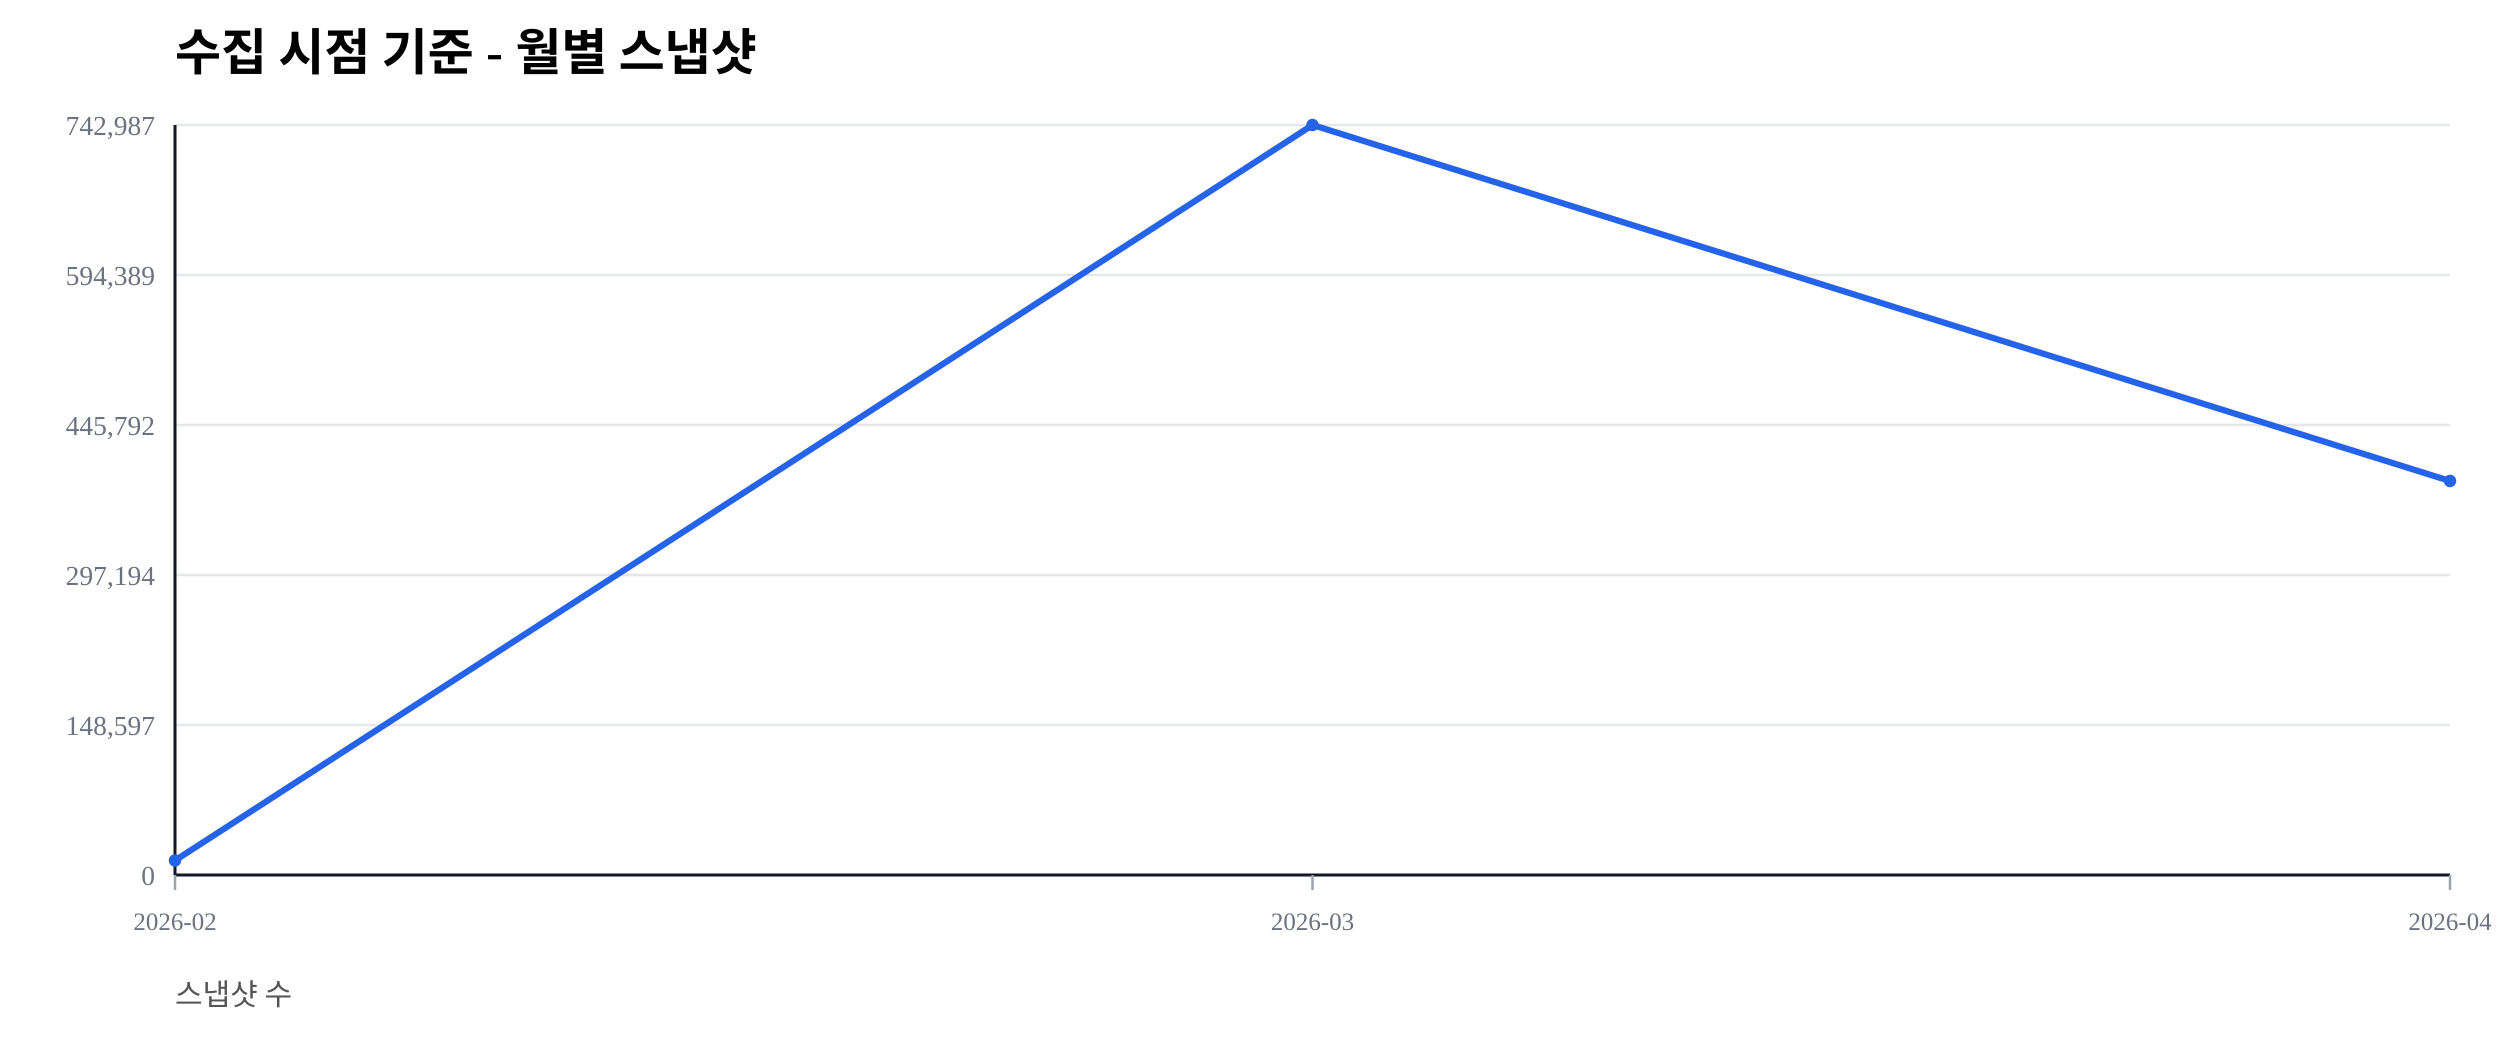
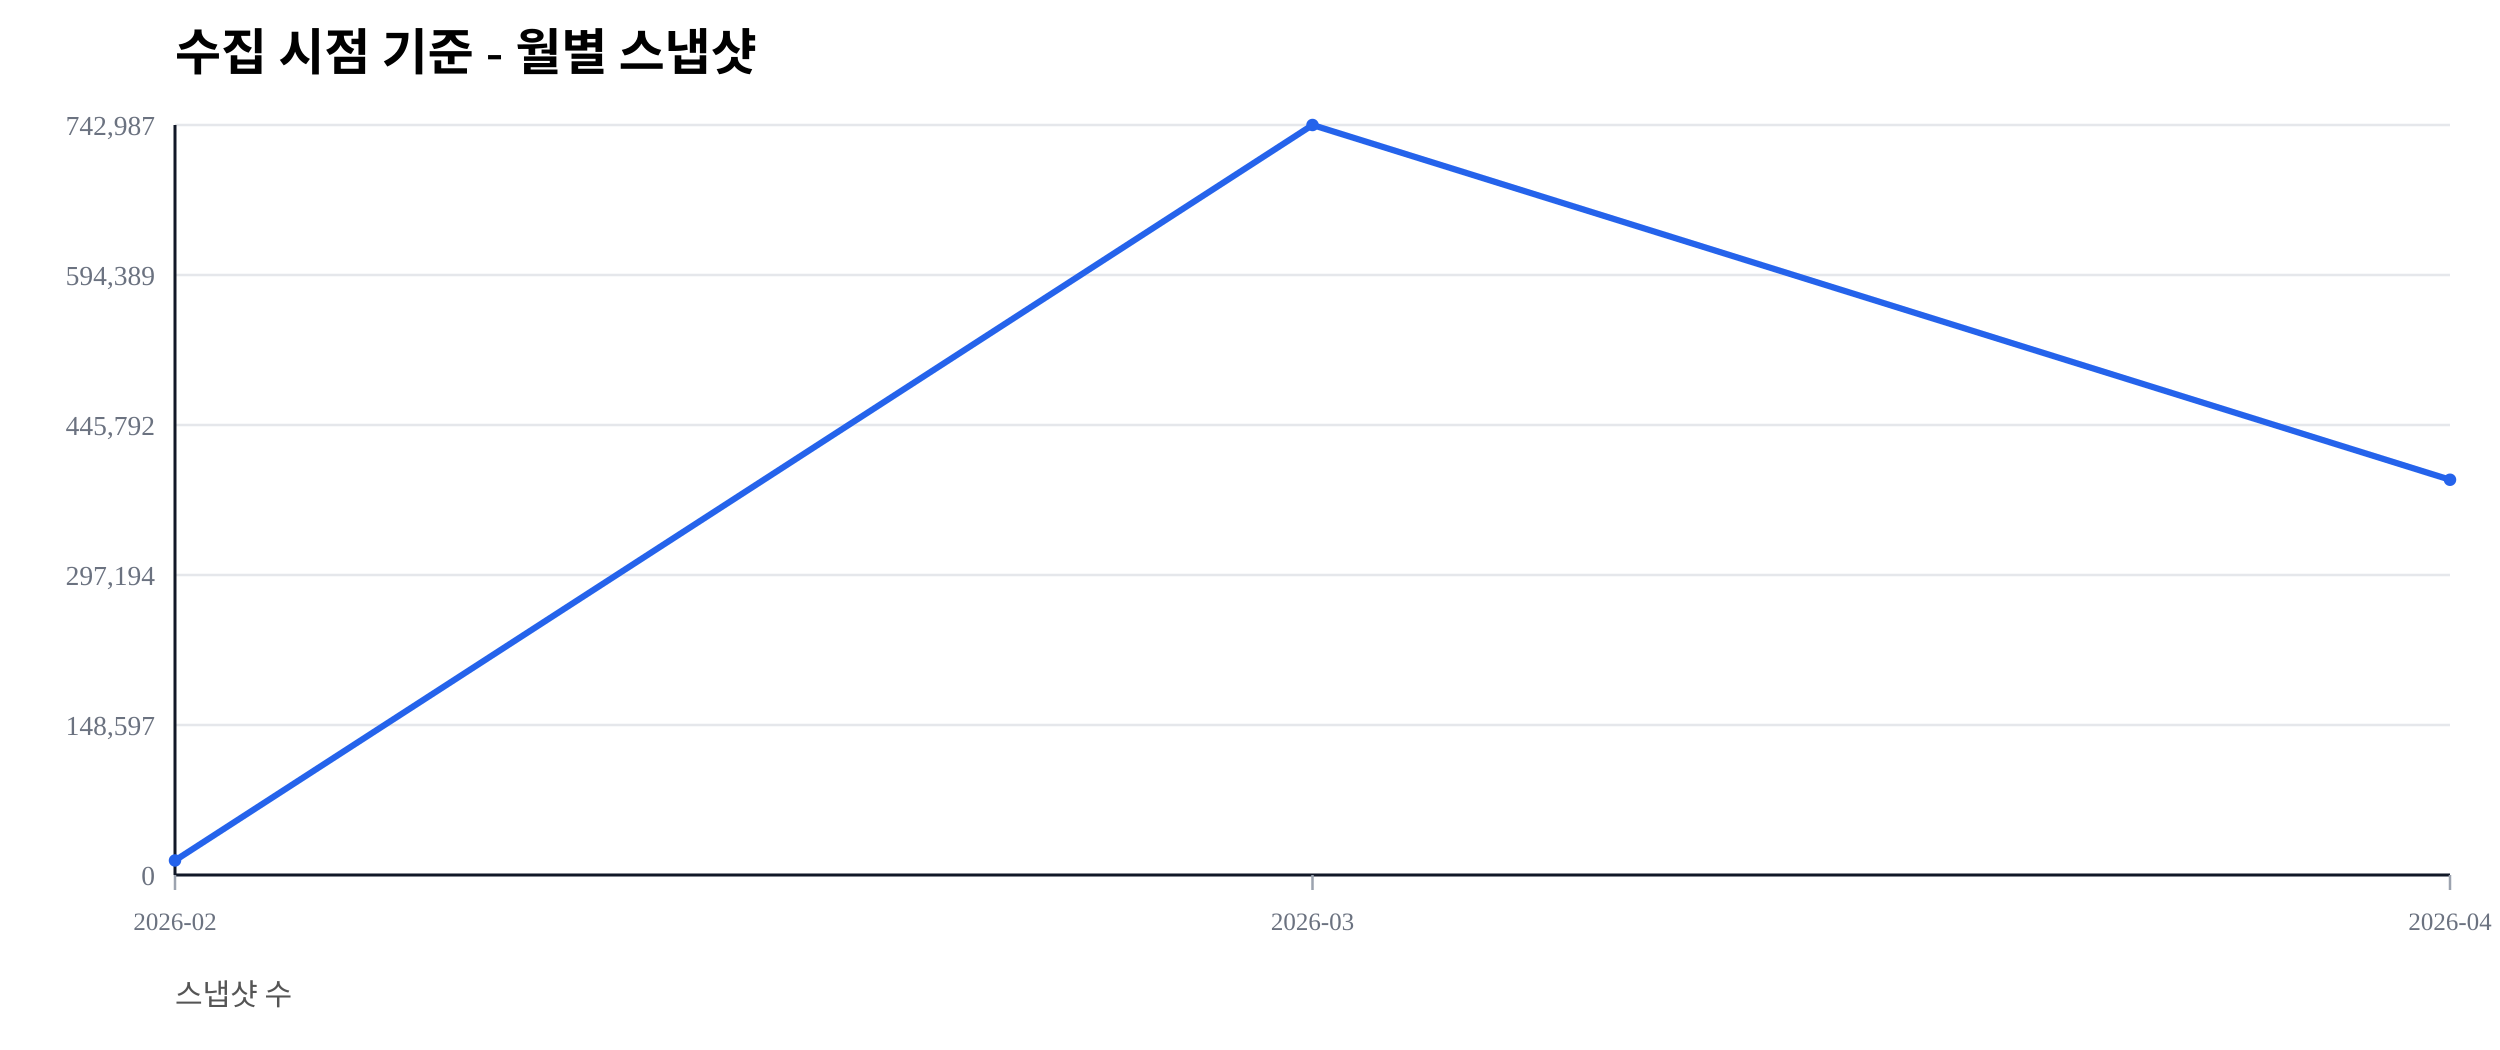
<svg xmlns="http://www.w3.org/2000/svg" width="1000" height="420" viewBox="0 0 1000 420">
  <rect width="100%" height="100%" fill="#ffffff" />
  <text x="70" y="28" font-size="20" font-weight="600">수집 시점 기준 - 월별 스냅샷</text>
  <text x="70" y="402" font-size="12" fill="#555">스냅샷 수</text>
  <line x1="70" y1="350.00" x2="980" y2="350.00" stroke="#e5e7eb" stroke-width="1" />
  <text x="62" y="354.00" font-size="11" fill="#6b7280" text-anchor="end">0</text>
  <line x1="70" y1="290.00" x2="980" y2="290.00" stroke="#e5e7eb" stroke-width="1" />
  <text x="62" y="294.00" font-size="11" fill="#6b7280" text-anchor="end">148,597</text>
  <line x1="70" y1="230.00" x2="980" y2="230.00" stroke="#e5e7eb" stroke-width="1" />
  <text x="62" y="234.00" font-size="11" fill="#6b7280" text-anchor="end">297,194</text>
  <line x1="70" y1="170.00" x2="980" y2="170.00" stroke="#e5e7eb" stroke-width="1" />
  <text x="62" y="174.00" font-size="11" fill="#6b7280" text-anchor="end">445,792</text>
  <line x1="70" y1="110.00" x2="980" y2="110.00" stroke="#e5e7eb" stroke-width="1" />
  <text x="62" y="114.00" font-size="11" fill="#6b7280" text-anchor="end">594,389</text>
  <line x1="70" y1="50.00" x2="980" y2="50.00" stroke="#e5e7eb" stroke-width="1" />
  <text x="62" y="54.00" font-size="11" fill="#6b7280" text-anchor="end">742,987</text>
  <line x1="70" y1="350" x2="980" y2="350" stroke="#111827" stroke-width="1.2" />
  <line x1="70" y1="50" x2="70" y2="350" stroke="#111827" stroke-width="1.2" />
  <line x1="70.00" y1="350" x2="70.00" y2="356" stroke="#9ca3af" stroke-width="1" />
  <text x="70.00" y="372" font-size="10" fill="#6b7280" text-anchor="middle">2026-02</text>
  <line x1="525.00" y1="350" x2="525.00" y2="356" stroke="#9ca3af" stroke-width="1" />
  <text x="525.00" y="372" font-size="10" fill="#6b7280" text-anchor="middle">2026-03</text>
  <line x1="980.00" y1="350" x2="980.00" y2="356" stroke="#9ca3af" stroke-width="1" />
  <text x="980.00" y="372" font-size="10" fill="#6b7280" text-anchor="middle">2026-04</text>
-   <polyline fill="none" stroke="#2563eb" stroke-width="2.5" points="70.00,344.19 525.00,50.00 980.00,192.40" />
+   <polyline fill="none" stroke="#2563eb" stroke-width="2.5" points="70.00,344.19 525.00,50.00 980.00,191.90" />
  <circle cx="70.00" cy="344.19" r="2.5" fill="#2563eb" />
  <circle cx="525.00" cy="50.00" r="2.5" fill="#2563eb" />
-   <circle cx="980.00" cy="192.40" r="2.5" fill="#2563eb" />
+   <circle cx="980.00" cy="191.90" r="2.5" fill="#2563eb" />
</svg>
